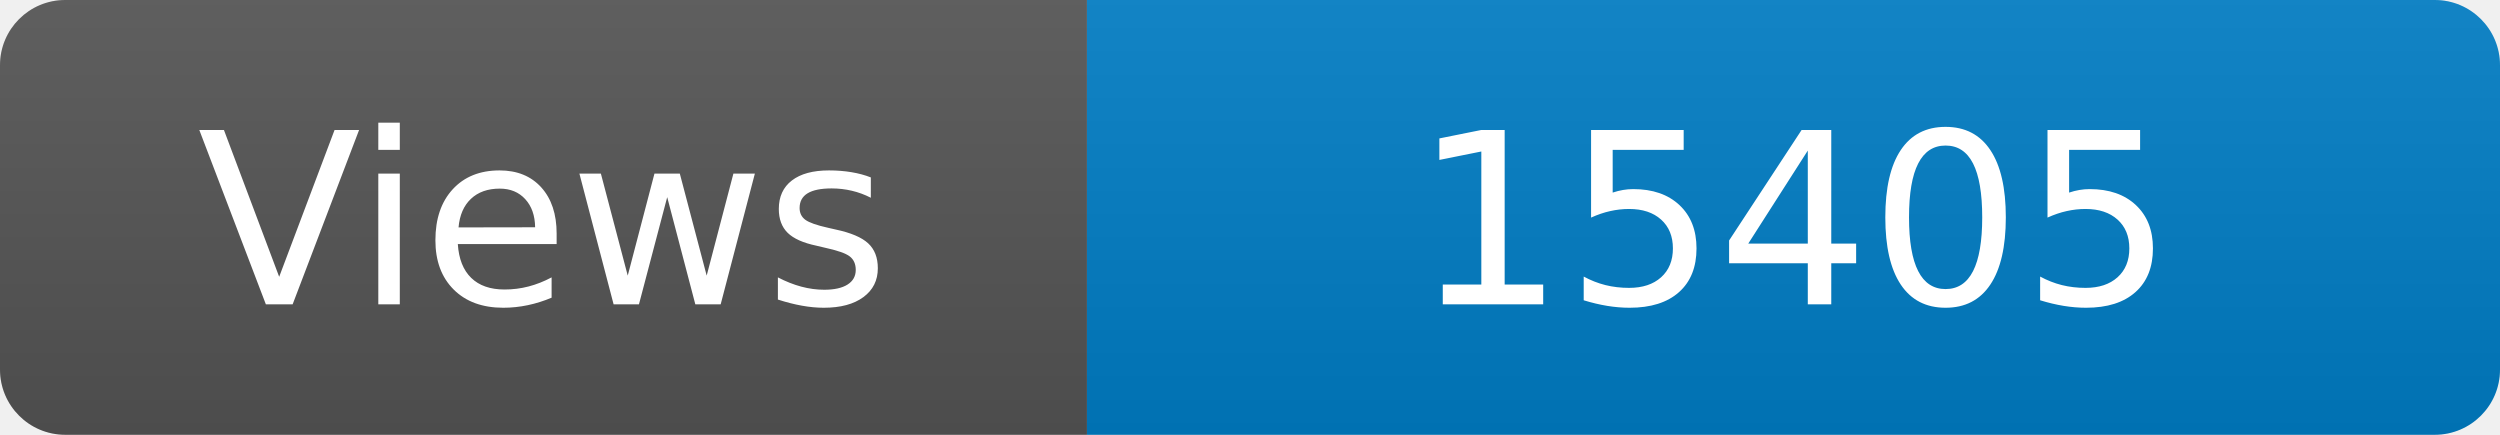
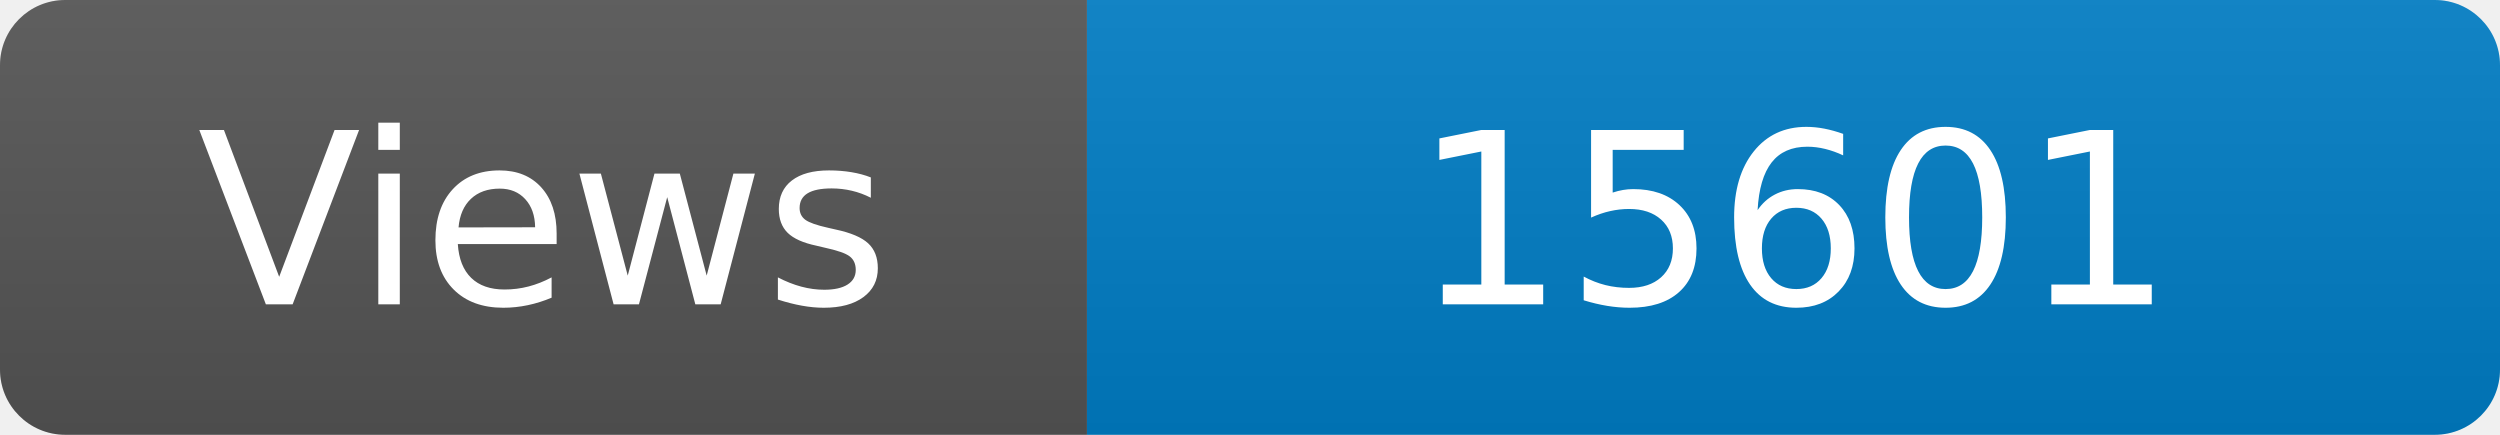
<svg xmlns="http://www.w3.org/2000/svg" width="115" height="20" role="img" aria-label="Maintained?: yes">
  <linearGradient id="s" x2="0" y2="100%">
    <stop offset="0" stop-color="#bbb" stop-opacity=".1" />
    <stop offset="1" stop-opacity=".1" />
  </linearGradient>
  <clipPath id="r">
    <rect width="115" height="20" rx="3" fill="#fff" />
  </clipPath>
  <g clip-path="url(#r)">
    <rect width="50" height="20" fill="#555" />
    <rect x="50" width="160" height="20" fill="#007ec6" />
    <rect width="115" height="20" fill="url(#s)" />
  </g>
  <g fill="#fff" text-anchor="middle" font-family="Verdana,Geneva,DejaVu Sans,sans-serif" font-size="110">
    <text x="250" y="140" transform="scale(.1)" fill="#fff">Views</text>
-     <text x="825" y="140" transform="scale(.1)" fill="#fff">15405</text>
+     <text x="825" y="140" transform="scale(.1)" fill="#fff">15601</text>
  </g>
</svg>
